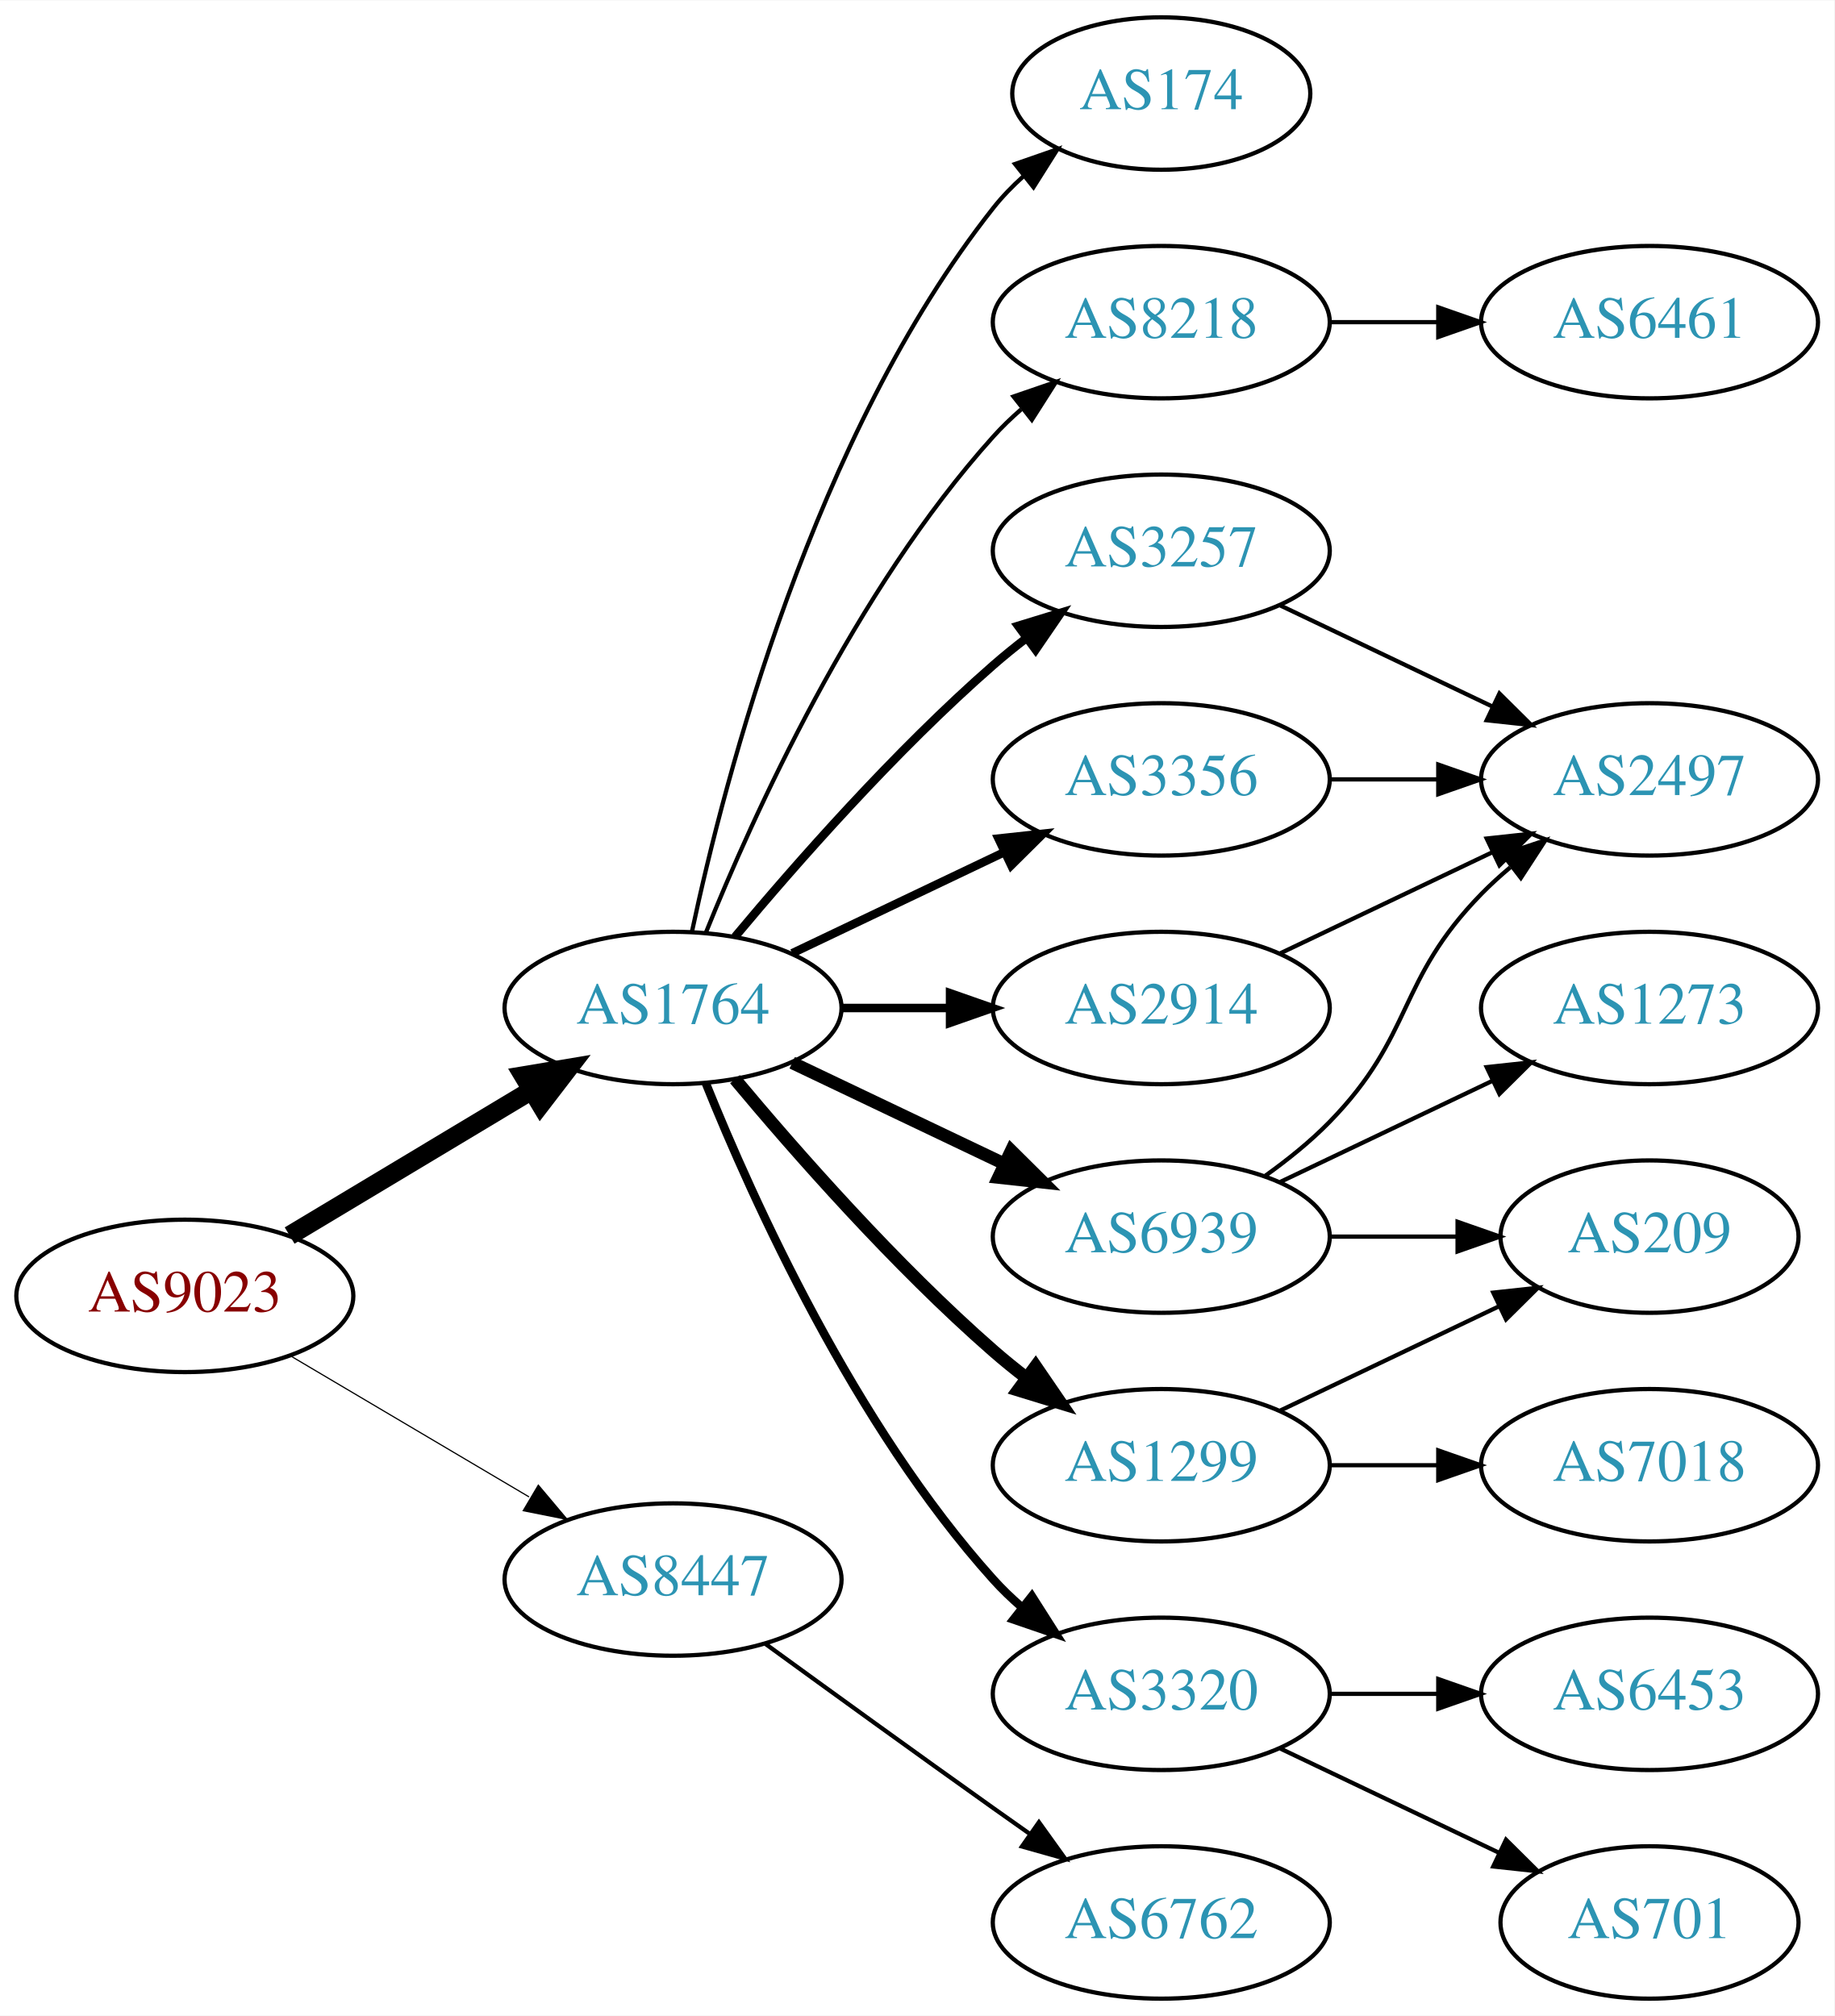
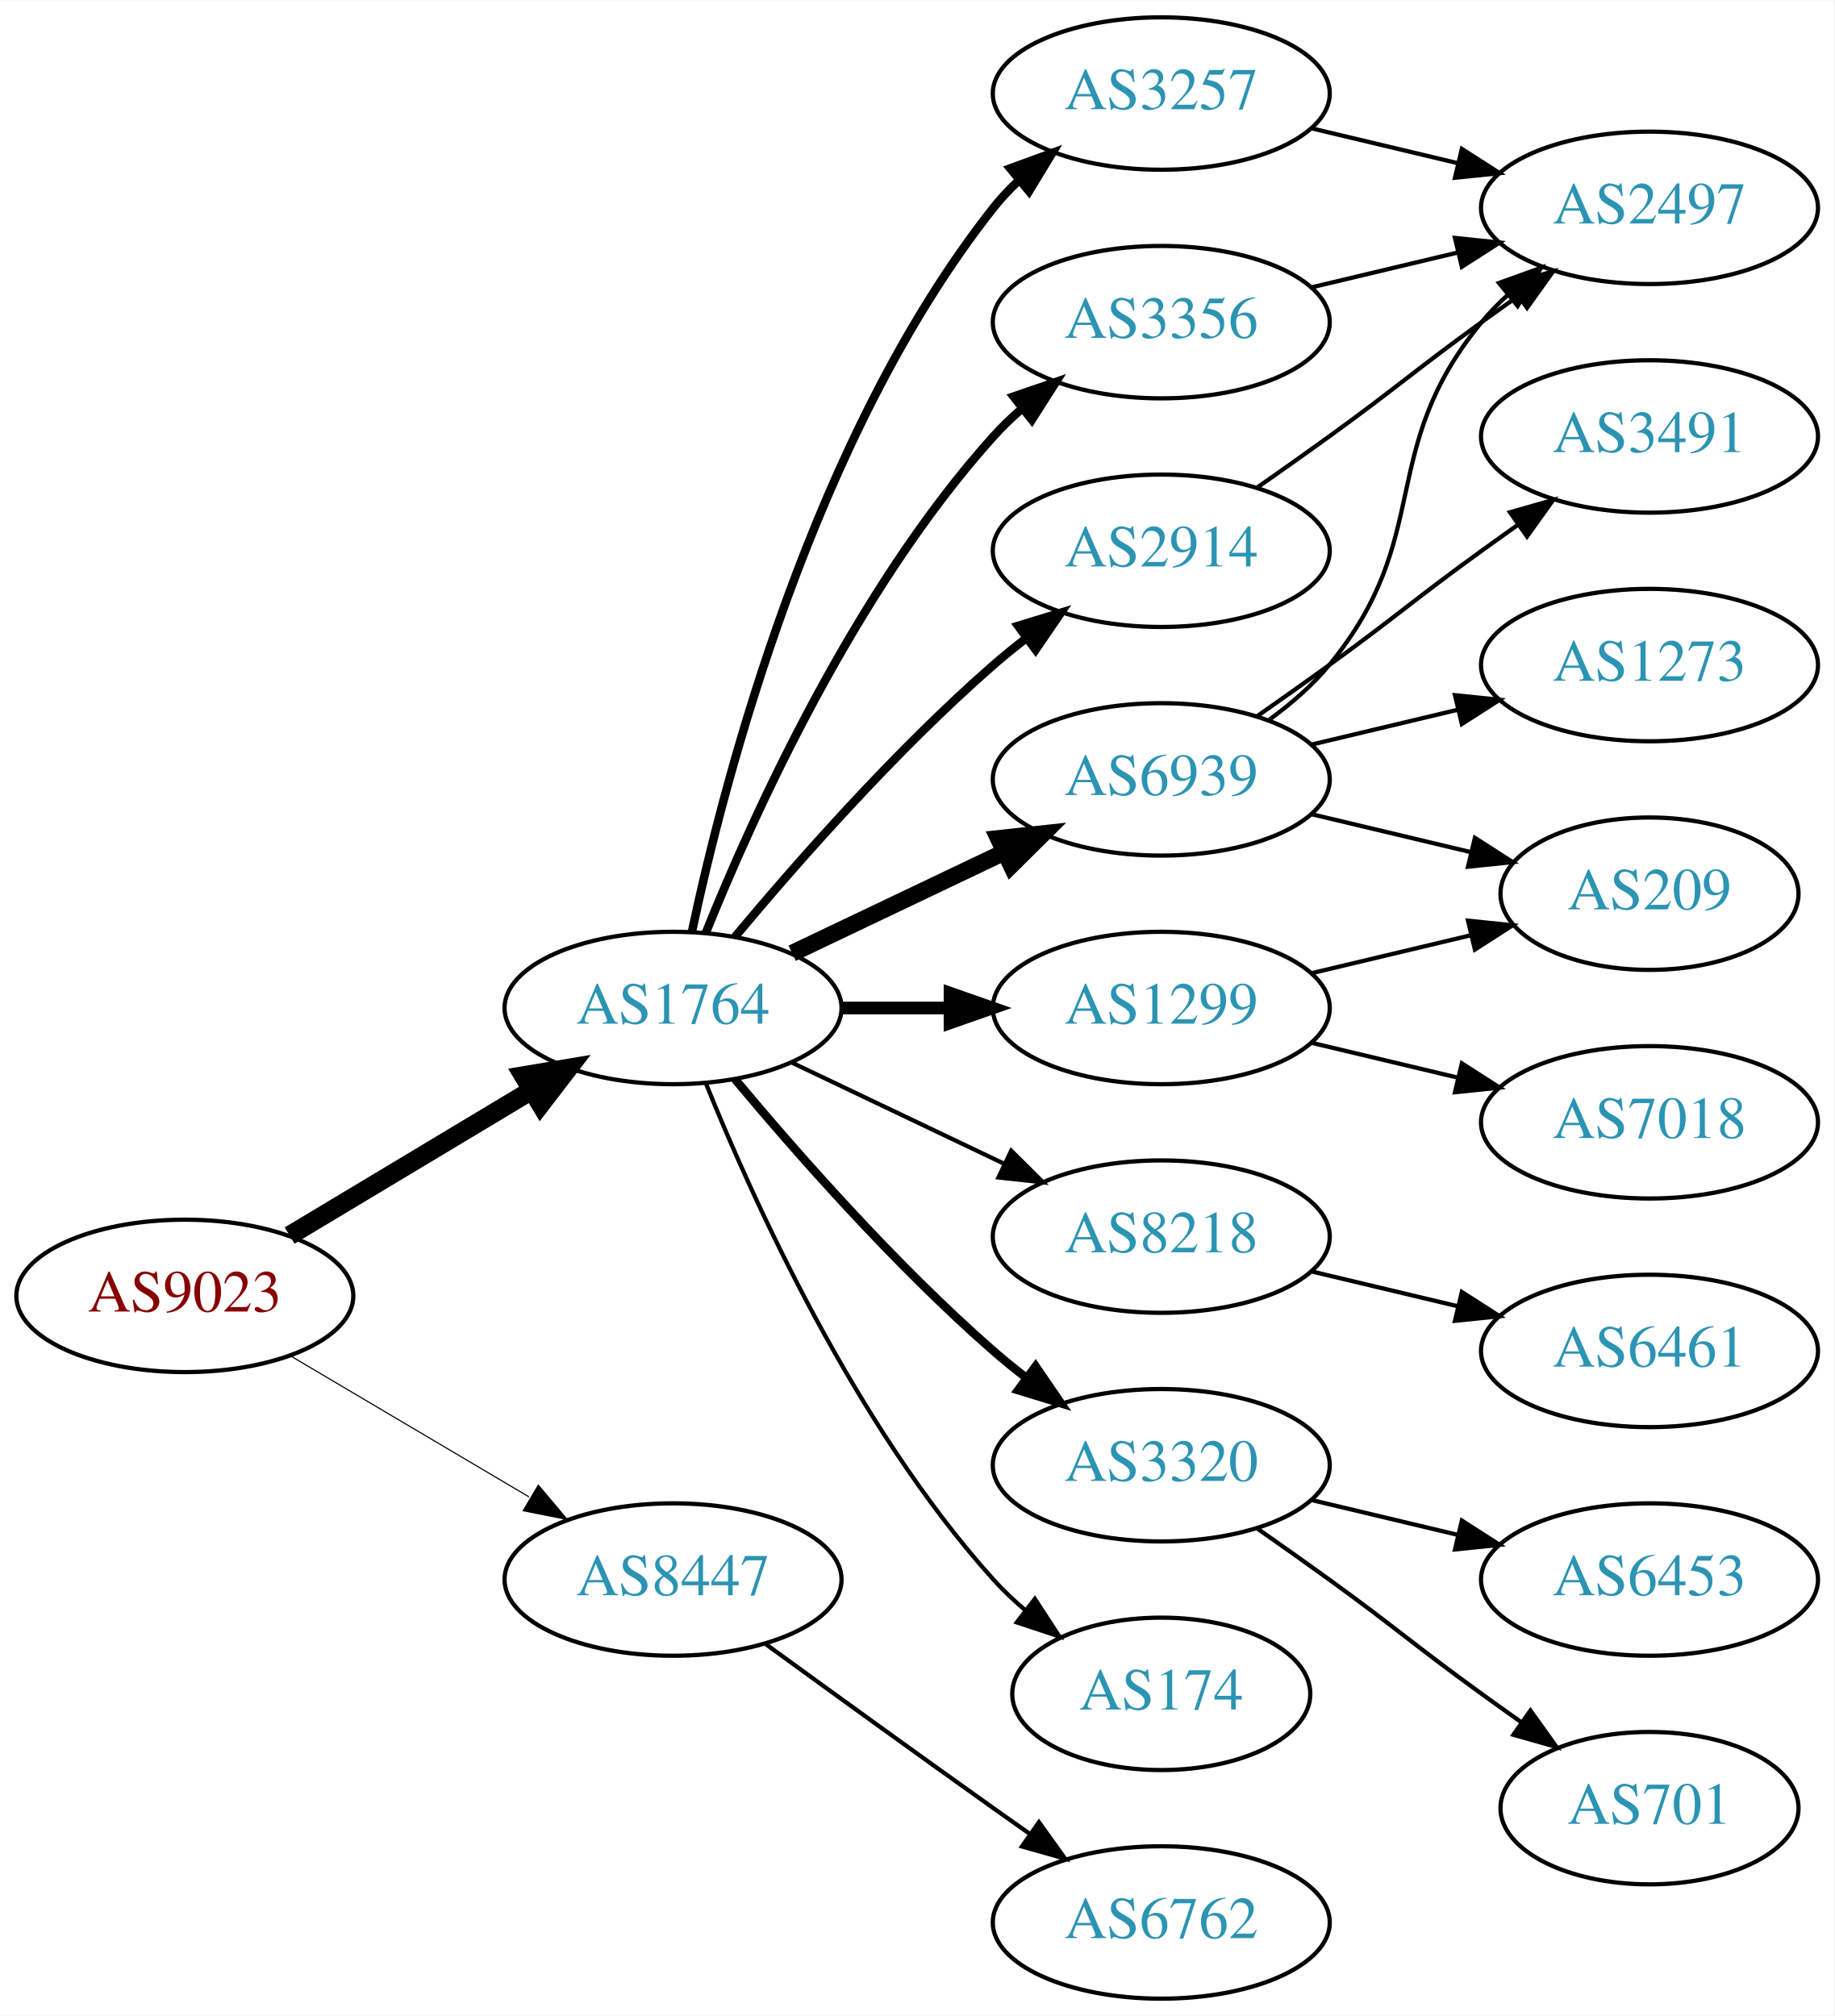
<svg xmlns="http://www.w3.org/2000/svg" xmlns:xlink="http://www.w3.org/1999/xlink" width="433pt" height="476pt" viewBox="0.00 0.00 433.17 476.00">
  <g id="graph0" class="graph" transform="scale(1 1) rotate(0) translate(4 472)">
    <polygon fill="white" stroke="none" points="-4,4 -4,-472 429.172,-472 429.172,4 -4,4" />
    <g id="node1" class="node">
      <g id="a_node1">
        <a xlink:href="/asn/9023" xlink:title="AS9023 ~ Oesterreichische Lotterien GmbH [AT]">
          <ellipse fill="#ffffff" stroke="black" cx="39.647" cy="-166" rx="39.794" ry="18" />
          <text text-anchor="middle" x="39.647" y="-162.3" font-family="Times,serif" font-size="14.00" fill="#880000">AS9023</text>
        </a>
      </g>
    </g>
    <g id="node2" class="node">
      <g id="a_node2">
        <a xlink:href="/asn/1764" xlink:title="AS1764 ~ NEXTLAYER-AS [AT]">
          <ellipse fill="#ffffff" stroke="black" cx="154.939" cy="-234" rx="39.794" ry="18" />
          <text text-anchor="middle" x="154.939" y="-230.3" font-family="Times,serif" font-size="14.00" fill="#2c94b3">AS1764</text>
        </a>
      </g>
    </g>
    <g id="edge1" class="edge">
      <path fill="none" stroke="black" stroke-width="4.5" d="M64.396,-180.255C81.013,-190.229 103.409,-203.671 121.646,-214.617" />
      <polygon fill="black" stroke="black" stroke-width="4.5" points="119.62,-217.993 130.221,-219.764 123.673,-211.241 119.62,-217.993" />
    </g>
    <g id="node3" class="node">
      <g id="a_node3">
        <a xlink:href="/asn/8447" xlink:title="AS8447 ~ A1 Telekom Austria AG [AT]">
          <ellipse fill="#ffffff" stroke="black" cx="154.939" cy="-99" rx="39.794" ry="18" />
          <text text-anchor="middle" x="154.939" y="-95.3" font-family="Times,serif" font-size="14.00" fill="#2c94b3">AS8447</text>
        </a>
      </g>
    </g>
    <g id="edge2" class="edge">
-       <path fill="none" stroke="black" stroke-width="0.281" d="M64.673,-151.791C81.045,-142.109 102.933,-129.165 120.936,-118.518" />
-       <polygon fill="black" stroke="black" stroke-width="0.281" points="123.122,-121.292 129.948,-113.188 119.558,-115.266 123.122,-121.292" />
+       <path fill="none" stroke="black" stroke-width="0.265" d="M64.673,-151.791C81.045,-142.109 102.933,-129.165 120.936,-118.518" />
+       <polygon fill="black" stroke="black" stroke-width="0.265" points="123.122,-121.292 129.948,-113.188 119.558,-115.266 123.122,-121.292" />
    </g>
    <g id="node4" class="node">
      <g id="a_node4">
-         <a xlink:href="/asn/8218" xlink:title="AS8218 ~ legacy Neotelecoms [FR]">
-           <ellipse fill="#ffffff" stroke="black" cx="270.232" cy="-396" rx="39.794" ry="18" />
-           <text text-anchor="middle" x="270.232" y="-392.3" font-family="Times,serif" font-size="14.00" fill="#2c94b3">AS8218</text>
+         <a xlink:href="/asn/3257" xlink:title="AS3257 ~ GTT [DE]">
+           <ellipse fill="#ffffff" stroke="black" cx="270.232" cy="-450" rx="39.794" ry="18" />
+           <text text-anchor="middle" x="270.232" y="-446.3" font-family="Times,serif" font-size="14.00" fill="#2c94b3">AS3257</text>
        </a>
      </g>
    </g>
    <g id="edge3" class="edge">
-       <path fill="none" stroke="black" d="M162.687,-251.787C173.738,-279.243 197.791,-332.578 230.586,-369 232.588,-371.224 234.807,-373.363 237.14,-375.397" />
-       <polygon fill="black" stroke="black" points="235.338,-378.433 245.359,-381.873 239.67,-372.935 235.338,-378.433" />
+       <path fill="none" stroke="black" stroke-width="2" d="M159.43,-252.16C167.061,-288.03 188.052,-369.155 230.586,-423 232.393,-425.288 234.446,-427.462 236.641,-429.51" />
+       <polygon fill="black" stroke="black" stroke-width="2" points="234.552,-432.323 244.501,-435.966 238.995,-426.914 234.552,-432.323" />
    </g>
    <g id="node5" class="node">
      <g id="a_node5">
        <a xlink:href="/asn/6939" xlink:title="AS6939 ~ Hurricane Electric LLC [US]">
-           <ellipse fill="#ffffff" stroke="black" cx="270.232" cy="-180" rx="39.794" ry="18" />
-           <text text-anchor="middle" x="270.232" y="-176.3" font-family="Times,serif" font-size="14.00" fill="#2c94b3">AS6939</text>
+           <ellipse fill="#ffffff" stroke="black" cx="270.232" cy="-288" rx="39.794" ry="18" />
+           <text text-anchor="middle" x="270.232" y="-284.3" font-family="Times,serif" font-size="14.00" fill="#2c94b3">AS6939</text>
        </a>
      </g>
    </g>
    <g id="edge4" class="edge">
-       <path fill="none" stroke="black" stroke-width="3" d="M183.076,-221.066C198.07,-213.919 216.891,-204.948 233.114,-197.215" />
-       <polygon fill="black" stroke="black" stroke-width="3" points="234.796,-200.291 242.317,-192.829 231.784,-193.972 234.796,-200.291" />
+       <path fill="none" stroke="black" stroke-width="4" d="M183.076,-246.934C198.07,-254.081 216.891,-263.052 233.114,-270.785" />
+       <polygon fill="black" stroke="black" stroke-width="4" points="231.784,-274.028 242.317,-275.171 234.796,-267.709 231.784,-274.028" />
    </g>
    <g id="node6" class="node">
      <g id="a_node6">
-         <a xlink:href="/asn/1299" xlink:title="AS1299 ~ Telia Carrier [EU]">
-           <ellipse fill="#ffffff" stroke="black" cx="270.232" cy="-126" rx="39.794" ry="18" />
-           <text text-anchor="middle" x="270.232" y="-122.3" font-family="Times,serif" font-size="14.00" fill="#2c94b3">AS1299</text>
+         <a xlink:href="/asn/3356" xlink:title="AS3356 ~ Level 3 Parent, LLC [US]">
+           <ellipse fill="#ffffff" stroke="black" cx="270.232" cy="-396" rx="39.794" ry="18" />
+           <text text-anchor="middle" x="270.232" y="-392.3" font-family="Times,serif" font-size="14.00" fill="#2c94b3">AS3356</text>
        </a>
      </g>
    </g>
    <g id="edge5" class="edge">
-       <path fill="none" stroke="black" stroke-width="3" d="M169.569,-217.183C183.852,-200.071 207.398,-173.255 230.586,-153 233.052,-150.846 235.69,-148.706 238.388,-146.628" />
-       <polygon fill="black" stroke="black" stroke-width="3" points="240.561,-149.375 246.542,-140.63 236.413,-143.736 240.561,-149.375" />
+       <path fill="none" stroke="black" stroke-width="2" d="M162.687,-251.787C173.738,-279.243 197.791,-332.578 230.586,-369 232.588,-371.224 234.807,-373.363 237.14,-375.397" />
+       <polygon fill="black" stroke="black" stroke-width="2" points="235.338,-378.433 245.359,-381.873 239.67,-372.935 235.338,-378.433" />
    </g>
    <g id="node7" class="node">
      <g id="a_node7">
-         <a xlink:href="/asn/3356" xlink:title="AS3356 ~ Level 3 Parent, LLC [US]">
-           <ellipse fill="#ffffff" stroke="black" cx="270.232" cy="-288" rx="39.794" ry="18" />
-           <text text-anchor="middle" x="270.232" y="-284.3" font-family="Times,serif" font-size="14.00" fill="#2c94b3">AS3356</text>
+         <a xlink:href="/asn/8218" xlink:title="AS8218 ~ legacy Neotelecoms [FR]">
+           <ellipse fill="#ffffff" stroke="black" cx="270.232" cy="-180" rx="39.794" ry="18" />
+           <text text-anchor="middle" x="270.232" y="-176.3" font-family="Times,serif" font-size="14.00" fill="#2c94b3">AS8218</text>
        </a>
      </g>
    </g>
    <g id="edge6" class="edge">
-       <path fill="none" stroke="black" stroke-width="2" d="M183.076,-246.934C198.07,-254.081 216.891,-263.052 233.114,-270.785" />
-       <polygon fill="black" stroke="black" stroke-width="2" points="231.784,-274.028 242.317,-275.171 234.796,-267.709 231.784,-274.028" />
+       <path fill="none" stroke="black" d="M183.076,-221.066C198.07,-213.919 216.891,-204.948 233.114,-197.215" />
+       <polygon fill="black" stroke="black" points="234.796,-200.291 242.317,-192.829 231.784,-193.972 234.796,-200.291" />
    </g>
    <g id="node8" class="node">
      <g id="a_node8">
-         <a xlink:href="/asn/2914" xlink:title="AS2914 ~ NTT America, Inc. [US]">
-           <ellipse fill="#ffffff" stroke="black" cx="270.232" cy="-234" rx="39.794" ry="18" />
-           <text text-anchor="middle" x="270.232" y="-230.3" font-family="Times,serif" font-size="14.00" fill="#2c94b3">AS2914</text>
+         <a xlink:href="/asn/3320" xlink:title="AS3320 ~ DTAG [DE]">
+           <ellipse fill="#ffffff" stroke="black" cx="270.232" cy="-126" rx="39.794" ry="18" />
+           <text text-anchor="middle" x="270.232" y="-122.3" font-family="Times,serif" font-size="14.00" fill="#2c94b3">AS3320</text>
        </a>
      </g>
    </g>
    <g id="edge7" class="edge">
-       <path fill="none" stroke="black" stroke-width="2" d="M194.612,-234C202.815,-234 211.579,-234 220.111,-234" />
-       <polygon fill="black" stroke="black" stroke-width="2" points="220.35,-237.5 230.35,-234 220.35,-230.5 220.35,-237.5" />
+       <path fill="none" stroke="black" stroke-width="2" d="M169.569,-217.183C183.852,-200.071 207.398,-173.255 230.586,-153 233.052,-150.846 235.69,-148.706 238.388,-146.628" />
+       <polygon fill="black" stroke="black" stroke-width="2" points="240.561,-149.375 246.542,-140.63 236.413,-143.736 240.561,-149.375" />
    </g>
    <g id="node9" class="node">
      <g id="a_node9">
-         <a xlink:href="/asn/3320" xlink:title="AS3320 ~ DTAG [DE]">
-           <ellipse fill="#ffffff" stroke="black" cx="270.232" cy="-72" rx="39.794" ry="18" />
-           <text text-anchor="middle" x="270.232" y="-68.3" font-family="Times,serif" font-size="14.00" fill="#2c94b3">AS3320</text>
+         <a xlink:href="/asn/174" xlink:title="AS174 ~ Cogent Communications [US]">
+           <ellipse fill="#ffffff" stroke="black" cx="270.232" cy="-72" rx="35.194" ry="18" />
+           <text text-anchor="middle" x="270.232" y="-68.3" font-family="Times,serif" font-size="14.00" fill="#2c94b3">AS174</text>
        </a>
      </g>
    </g>
    <g id="edge8" class="edge">
-       <path fill="none" stroke="black" stroke-width="2" d="M162.687,-216.213C173.738,-188.757 197.791,-135.422 230.586,-99 232.588,-96.776 234.807,-94.637 237.14,-92.603" />
-       <polygon fill="black" stroke="black" stroke-width="2" points="239.67,-95.065 245.359,-86.127 235.338,-89.567 239.67,-95.065" />
+       <path fill="none" stroke="black" d="M162.687,-216.213C173.738,-188.757 197.791,-135.422 230.586,-99 232.902,-96.428 235.506,-93.969 238.242,-91.657" />
+       <polygon fill="black" stroke="black" points="240.38,-94.428 246.165,-85.552 236.108,-88.883 240.38,-94.428" />
    </g>
    <g id="node10" class="node">
      <g id="a_node10">
-         <a xlink:href="/asn/3257" xlink:title="AS3257 ~ GTT [DE]">
+         <a xlink:href="/asn/2914" xlink:title="AS2914 ~ NTT America, Inc. [US]">
          <ellipse fill="#ffffff" stroke="black" cx="270.232" cy="-342" rx="39.794" ry="18" />
-           <text text-anchor="middle" x="270.232" y="-338.3" font-family="Times,serif" font-size="14.00" fill="#2c94b3">AS3257</text>
+           <text text-anchor="middle" x="270.232" y="-338.3" font-family="Times,serif" font-size="14.00" fill="#2c94b3">AS2914</text>
        </a>
      </g>
    </g>
    <g id="edge9" class="edge">
      <path fill="none" stroke="black" stroke-width="2" d="M169.569,-250.817C183.852,-267.929 207.398,-294.745 230.586,-315 233.052,-317.154 235.69,-319.294 238.388,-321.372" />
      <polygon fill="black" stroke="black" stroke-width="2" points="236.413,-324.264 246.542,-327.37 240.561,-318.625 236.413,-324.264" />
    </g>
    <g id="node11" class="node">
      <g id="a_node11">
-         <a xlink:href="/asn/174" xlink:title="AS174 ~ Cogent Communications [US]">
-           <ellipse fill="#ffffff" stroke="black" cx="270.232" cy="-450" rx="35.194" ry="18" />
-           <text text-anchor="middle" x="270.232" y="-446.3" font-family="Times,serif" font-size="14.00" fill="#2c94b3">AS174</text>
+         <a xlink:href="/asn/1299" xlink:title="AS1299 ~ Telia Carrier [EU]">
+           <ellipse fill="#ffffff" stroke="black" cx="270.232" cy="-234" rx="39.794" ry="18" />
+           <text text-anchor="middle" x="270.232" y="-230.3" font-family="Times,serif" font-size="14.00" fill="#2c94b3">AS1299</text>
        </a>
      </g>
    </g>
    <g id="edge10" class="edge">
-       <path fill="none" stroke="black" d="M159.43,-252.16C167.061,-288.03 188.052,-369.155 230.586,-423 232.666,-425.633 235.071,-428.116 237.644,-430.428" />
-       <polygon fill="black" stroke="black" points="235.7,-433.354 245.707,-436.835 240.055,-427.873 235.7,-433.354" />
-     </g>
-     <g id="node19" class="node">
-       <g id="a_node19">
+       <path fill="none" stroke="black" stroke-width="3" d="M194.612,-234C202.815,-234 211.579,-234 220.111,-234" />
+       <polygon fill="black" stroke="black" stroke-width="3" points="220.35,-237.5 230.35,-234 220.35,-230.5 220.35,-237.5" />
+     </g>
+     <g id="node20" class="node">
+       <g id="a_node20">
        <a xlink:href="/asn/6762" xlink:title="AS6762 ~ TELECOM ITALIA SPARKLE S.p.A. [IT]">
          <ellipse fill="#ffffff" stroke="black" cx="270.232" cy="-18" rx="39.794" ry="18" />
          <text text-anchor="middle" x="270.232" y="-14.3" font-family="Times,serif" font-size="14.00" fill="#2c94b3">AS6762</text>
        </a>
      </g>
    </g>
-     <g id="edge22" class="edge">
+     <g id="edge23" class="edge">
      <path fill="none" stroke="black" d="M176.788,-83.778C191.722,-72.909 212.335,-57.975 230.586,-45 233.406,-42.995 236.349,-40.915 239.297,-38.841" />
      <polygon fill="black" stroke="black" points="241.344,-41.681 247.522,-33.074 237.325,-35.95 241.344,-41.681" />
    </g>
+     <g id="node15" class="node">
+       <g id="a_node15">
+         <a xlink:href="/asn/2497" xlink:title="AS2497 ~ Internet Initiative Japan Inc. [JP]">
+           <ellipse fill="#ffffff" stroke="black" cx="385.525" cy="-423" rx="39.794" ry="18" />
+           <text text-anchor="middle" x="385.525" y="-419.3" font-family="Times,serif" font-size="14.00" fill="#2c94b3">AS2497</text>
+         </a>
+       </g>
+     </g>
+     <g id="edge18" class="edge">
+       <path fill="none" stroke="black" d="M305.84,-441.752C316.711,-439.162 328.865,-436.265 340.308,-433.538" />
+       <polygon fill="black" stroke="black" points="341.214,-436.92 350.13,-431.197 339.591,-430.111 341.214,-436.92" />
+     </g>
    <g id="node12" class="node">
      <g id="a_node12">
-         <a xlink:href="/asn/6461" xlink:title="AS6461 ~ Zayo Bandwidth [US]">
-           <ellipse fill="#ffffff" stroke="black" cx="385.525" cy="-396" rx="39.794" ry="18" />
-           <text text-anchor="middle" x="385.525" y="-392.3" font-family="Times,serif" font-size="14.00" fill="#2c94b3">AS6461</text>
+         <a xlink:href="/asn/209" xlink:title="AS209 ~ CenturyLink Communications, LLC [US]">
+           <ellipse fill="#ffffff" stroke="black" cx="385.525" cy="-261" rx="35.194" ry="18" />
+           <text text-anchor="middle" x="385.525" y="-257.3" font-family="Times,serif" font-size="14.00" fill="#2c94b3">AS209</text>
        </a>
      </g>
    </g>
    <g id="edge11" class="edge">
-       <path fill="none" stroke="black" d="M309.905,-396C318.108,-396 326.872,-396 335.404,-396" />
-       <polygon fill="black" stroke="black" points="335.643,-399.5 345.643,-396 335.643,-392.5 335.643,-399.5" />
+       <path fill="none" stroke="black" d="M305.84,-279.752C317.634,-276.942 330.939,-273.771 343.206,-270.847" />
+       <polygon fill="black" stroke="black" points="344.295,-274.186 353.211,-268.463 342.672,-267.376 344.295,-274.186" />
    </g>
    <g id="node13" class="node">
      <g id="a_node13">
-         <a xlink:href="/asn/2497" xlink:title="AS2497 ~ Internet Initiative Japan Inc. [JP]">
-           <ellipse fill="#ffffff" stroke="black" cx="385.525" cy="-288" rx="39.794" ry="18" />
-           <text text-anchor="middle" x="385.525" y="-284.3" font-family="Times,serif" font-size="14.00" fill="#2c94b3">AS2497</text>
+         <a xlink:href="/asn/3491" xlink:title="AS3491 ~ PCCW Global, Inc. [US]">
+           <ellipse fill="#ffffff" stroke="black" cx="385.525" cy="-369" rx="39.794" ry="18" />
+           <text text-anchor="middle" x="385.525" y="-365.3" font-family="Times,serif" font-size="14.00" fill="#2c94b3">AS3491</text>
        </a>
      </g>
    </g>
    <g id="edge12" class="edge">
-       <path fill="none" stroke="black" d="M294.826,-194.389C300.082,-198.148 305.414,-202.437 309.879,-207 330.051,-227.617 325.706,-240.383 345.879,-261 347.972,-263.139 350.255,-265.218 352.632,-267.21" />
-       <polygon fill="black" stroke="black" points="350.875,-270.275 360.931,-273.611 355.15,-264.732 350.875,-270.275" />
+       <path fill="none" stroke="black" d="M292.989,-303.009C298.524,-306.879 304.443,-311.064 309.879,-315 326.079,-326.729 329.679,-330.271 345.879,-342 348.682,-344.029 351.613,-346.125 354.554,-348.21" />
+       <polygon fill="black" stroke="black" points="352.576,-351.097 362.768,-353.991 356.605,-345.373 352.576,-351.097" />
    </g>
    <g id="node14" class="node">
      <g id="a_node14">
        <a xlink:href="/asn/1273" xlink:title="AS1273 ~ Vodafone Group PLC [EU]">
-           <ellipse fill="#ffffff" stroke="black" cx="385.525" cy="-234" rx="39.794" ry="18" />
-           <text text-anchor="middle" x="385.525" y="-230.3" font-family="Times,serif" font-size="14.00" fill="#2c94b3">AS1273</text>
+           <ellipse fill="#ffffff" stroke="black" cx="385.525" cy="-315" rx="39.794" ry="18" />
+           <text text-anchor="middle" x="385.525" y="-311.3" font-family="Times,serif" font-size="14.00" fill="#2c94b3">AS1273</text>
        </a>
      </g>
    </g>
    <g id="edge13" class="edge">
-       <path fill="none" stroke="black" d="M298.369,-192.934C313.363,-200.081 332.184,-209.052 348.407,-216.785" />
-       <polygon fill="black" stroke="black" points="347.077,-220.028 357.61,-221.171 350.089,-213.709 347.077,-220.028" />
-     </g>
-     <g id="node15" class="node">
-       <g id="a_node15">
-         <a xlink:href="/asn/209" xlink:title="AS209 ~ CenturyLink Communications, LLC [US]">
-           <ellipse fill="#ffffff" stroke="black" cx="385.525" cy="-180" rx="35.194" ry="18" />
-           <text text-anchor="middle" x="385.525" y="-176.3" font-family="Times,serif" font-size="14.00" fill="#2c94b3">AS209</text>
-         </a>
-       </g>
+       <path fill="none" stroke="black" d="M305.84,-296.248C316.711,-298.838 328.865,-301.735 340.308,-304.462" />
+       <polygon fill="black" stroke="black" points="339.591,-307.889 350.13,-306.803 341.214,-301.08 339.591,-307.889" />
    </g>
    <g id="edge14" class="edge">
-       <path fill="none" stroke="black" d="M309.905,-180C319.61,-180 330.101,-180 340.064,-180" />
-       <polygon fill="black" stroke="black" points="340.2,-183.5 350.2,-180 340.2,-176.5 340.2,-183.5" />
-     </g>
-     <g id="edge15" class="edge">
-       <path fill="none" stroke="black" d="M298.369,-138.934C313.801,-146.29 333.286,-155.577 349.821,-163.459" />
-       <polygon fill="black" stroke="black" points="348.63,-166.768 359.163,-167.911 351.642,-160.449 348.63,-166.768" />
+       <path fill="none" stroke="black" d="M295.813,-302.156C300.907,-305.872 305.921,-310.201 309.879,-315 334.944,-345.394 320.814,-365.606 345.879,-396 347.734,-398.25 349.821,-400.396 352.04,-402.424" />
+       <polygon fill="black" stroke="black" points="349.976,-405.256 359.945,-408.844 354.389,-399.823 349.976,-405.256" />
+     </g>
+     <g id="edge20" class="edge">
+       <path fill="none" stroke="black" d="M305.84,-404.248C316.711,-406.838 328.865,-409.735 340.308,-412.462" />
+       <polygon fill="black" stroke="black" points="339.591,-415.889 350.13,-414.803 341.214,-409.08 339.591,-415.889" />
    </g>
    <g id="node16" class="node">
      <g id="a_node16">
-         <a xlink:href="/asn/7018" xlink:title="AS7018 ~ AT&amp;T Services, Inc. [US]">
-           <ellipse fill="#ffffff" stroke="black" cx="385.525" cy="-126" rx="39.794" ry="18" />
-           <text text-anchor="middle" x="385.525" y="-122.3" font-family="Times,serif" font-size="14.00" fill="#2c94b3">AS7018</text>
-         </a>
-       </g>
-     </g>
-     <g id="edge16" class="edge">
-       <path fill="none" stroke="black" d="M309.905,-126C318.108,-126 326.872,-126 335.404,-126" />
-       <polygon fill="black" stroke="black" points="335.643,-129.5 345.643,-126 335.643,-122.5 335.643,-129.5" />
-     </g>
-     <g id="edge17" class="edge">
-       <path fill="none" stroke="black" d="M309.905,-288C318.108,-288 326.872,-288 335.404,-288" />
-       <polygon fill="black" stroke="black" points="335.643,-291.5 345.643,-288 335.643,-284.5 335.643,-291.5" />
-     </g>
-     <g id="edge18" class="edge">
-       <path fill="none" stroke="black" d="M298.369,-246.934C313.363,-254.081 332.184,-263.052 348.407,-270.785" />
-       <polygon fill="black" stroke="black" points="347.077,-274.028 357.61,-275.171 350.089,-267.709 347.077,-274.028" />
+         <a xlink:href="/asn/6461" xlink:title="AS6461 ~ Zayo Bandwidth [US]">
+           <ellipse fill="#ffffff" stroke="black" cx="385.525" cy="-153" rx="39.794" ry="18" />
+           <text text-anchor="middle" x="385.525" y="-149.3" font-family="Times,serif" font-size="14.00" fill="#2c94b3">AS6461</text>
+         </a>
+       </g>
+     </g>
+     <g id="edge15" class="edge">
+       <path fill="none" stroke="black" d="M305.84,-171.752C316.711,-169.162 328.865,-166.265 340.308,-163.538" />
+       <polygon fill="black" stroke="black" points="341.214,-166.92 350.13,-161.197 339.591,-160.111 341.214,-166.92" />
    </g>
    <g id="node17" class="node">
      <g id="a_node17">
-         <a xlink:href="/asn/701" xlink:title="AS701 ~ UUNET [US]">
-           <ellipse fill="#ffffff" stroke="black" cx="385.525" cy="-18" rx="35.194" ry="18" />
-           <text text-anchor="middle" x="385.525" y="-14.3" font-family="Times,serif" font-size="14.00" fill="#2c94b3">AS701</text>
-         </a>
-       </g>
-     </g>
-     <g id="edge19" class="edge">
-       <path fill="none" stroke="black" d="M298.369,-59.066C313.801,-51.71 333.286,-42.423 349.821,-34.541" />
-       <polygon fill="black" stroke="black" points="351.642,-37.551 359.163,-30.089 348.63,-31.232 351.642,-37.551" />
+         <a xlink:href="/asn/6453" xlink:title="AS6453 ~ TATA COMMUNICATIONS (AMERICA) INC [US]">
+           <ellipse fill="#ffffff" stroke="black" cx="385.525" cy="-99" rx="39.794" ry="18" />
+           <text text-anchor="middle" x="385.525" y="-95.3" font-family="Times,serif" font-size="14.00" fill="#2c94b3">AS6453</text>
+         </a>
+       </g>
+     </g>
+     <g id="edge16" class="edge">
+       <path fill="none" stroke="black" d="M305.84,-117.752C316.711,-115.162 328.865,-112.265 340.308,-109.538" />
+       <polygon fill="black" stroke="black" points="341.214,-112.92 350.13,-107.197 339.591,-106.111 341.214,-112.92" />
    </g>
    <g id="node18" class="node">
      <g id="a_node18">
-         <a xlink:href="/asn/6453" xlink:title="AS6453 ~ TATA COMMUNICATIONS (AMERICA) INC [US]">
-           <ellipse fill="#ffffff" stroke="black" cx="385.525" cy="-72" rx="39.794" ry="18" />
-           <text text-anchor="middle" x="385.525" y="-68.3" font-family="Times,serif" font-size="14.00" fill="#2c94b3">AS6453</text>
-         </a>
-       </g>
-     </g>
-     <g id="edge20" class="edge">
-       <path fill="none" stroke="black" d="M309.905,-72C318.108,-72 326.872,-72 335.404,-72" />
-       <polygon fill="black" stroke="black" points="335.643,-75.5 345.643,-72 335.643,-68.5 335.643,-75.5" />
+         <a xlink:href="/asn/701" xlink:title="AS701 ~ UUNET [US]">
+           <ellipse fill="#ffffff" stroke="black" cx="385.525" cy="-45" rx="35.194" ry="18" />
+           <text text-anchor="middle" x="385.525" y="-41.3" font-family="Times,serif" font-size="14.00" fill="#2c94b3">AS701</text>
+         </a>
+       </g>
+     </g>
+     <g id="edge17" class="edge">
+       <path fill="none" stroke="black" d="M292.989,-110.991C298.524,-107.121 304.443,-102.936 309.879,-99 326.079,-87.271 329.679,-83.729 345.879,-72 348.908,-69.807 352.086,-67.537 355.265,-65.287" />
+       <polygon fill="black" stroke="black" points="357.407,-68.059 363.575,-59.445 353.382,-62.333 357.407,-68.059" />
+     </g>
+     <g id="edge19" class="edge">
+       <path fill="none" stroke="black" d="M292.989,-357.009C298.524,-360.879 304.443,-365.064 309.879,-369 326.079,-380.729 329.679,-384.271 345.879,-396 348.682,-398.029 351.613,-400.125 354.554,-402.21" />
+       <polygon fill="black" stroke="black" points="352.576,-405.097 362.768,-407.991 356.605,-399.373 352.576,-405.097" />
+     </g>
+     <g id="edge22" class="edge">
+       <path fill="none" stroke="black" d="M305.84,-242.248C317.634,-245.058 330.939,-248.229 343.206,-251.153" />
+       <polygon fill="black" stroke="black" points="342.672,-254.624 353.211,-253.537 344.295,-247.814 342.672,-254.624" />
+     </g>
+     <g id="node19" class="node">
+       <g id="a_node19">
+         <a xlink:href="/asn/7018" xlink:title="AS7018 ~ AT&amp;T Services, Inc. [US]">
+           <ellipse fill="#ffffff" stroke="black" cx="385.525" cy="-207" rx="39.794" ry="18" />
+           <text text-anchor="middle" x="385.525" y="-203.3" font-family="Times,serif" font-size="14.00" fill="#2c94b3">AS7018</text>
+         </a>
+       </g>
    </g>
    <g id="edge21" class="edge">
-       <path fill="none" stroke="black" d="M298.369,-329.066C313.363,-321.919 332.184,-312.948 348.407,-305.215" />
-       <polygon fill="black" stroke="black" points="350.089,-308.291 357.61,-300.829 347.077,-301.972 350.089,-308.291" />
+       <path fill="none" stroke="black" d="M305.84,-225.752C316.711,-223.162 328.865,-220.265 340.308,-217.538" />
+       <polygon fill="black" stroke="black" points="341.214,-220.92 350.13,-215.197 339.591,-214.111 341.214,-220.92" />
    </g>
  </g>
</svg>
